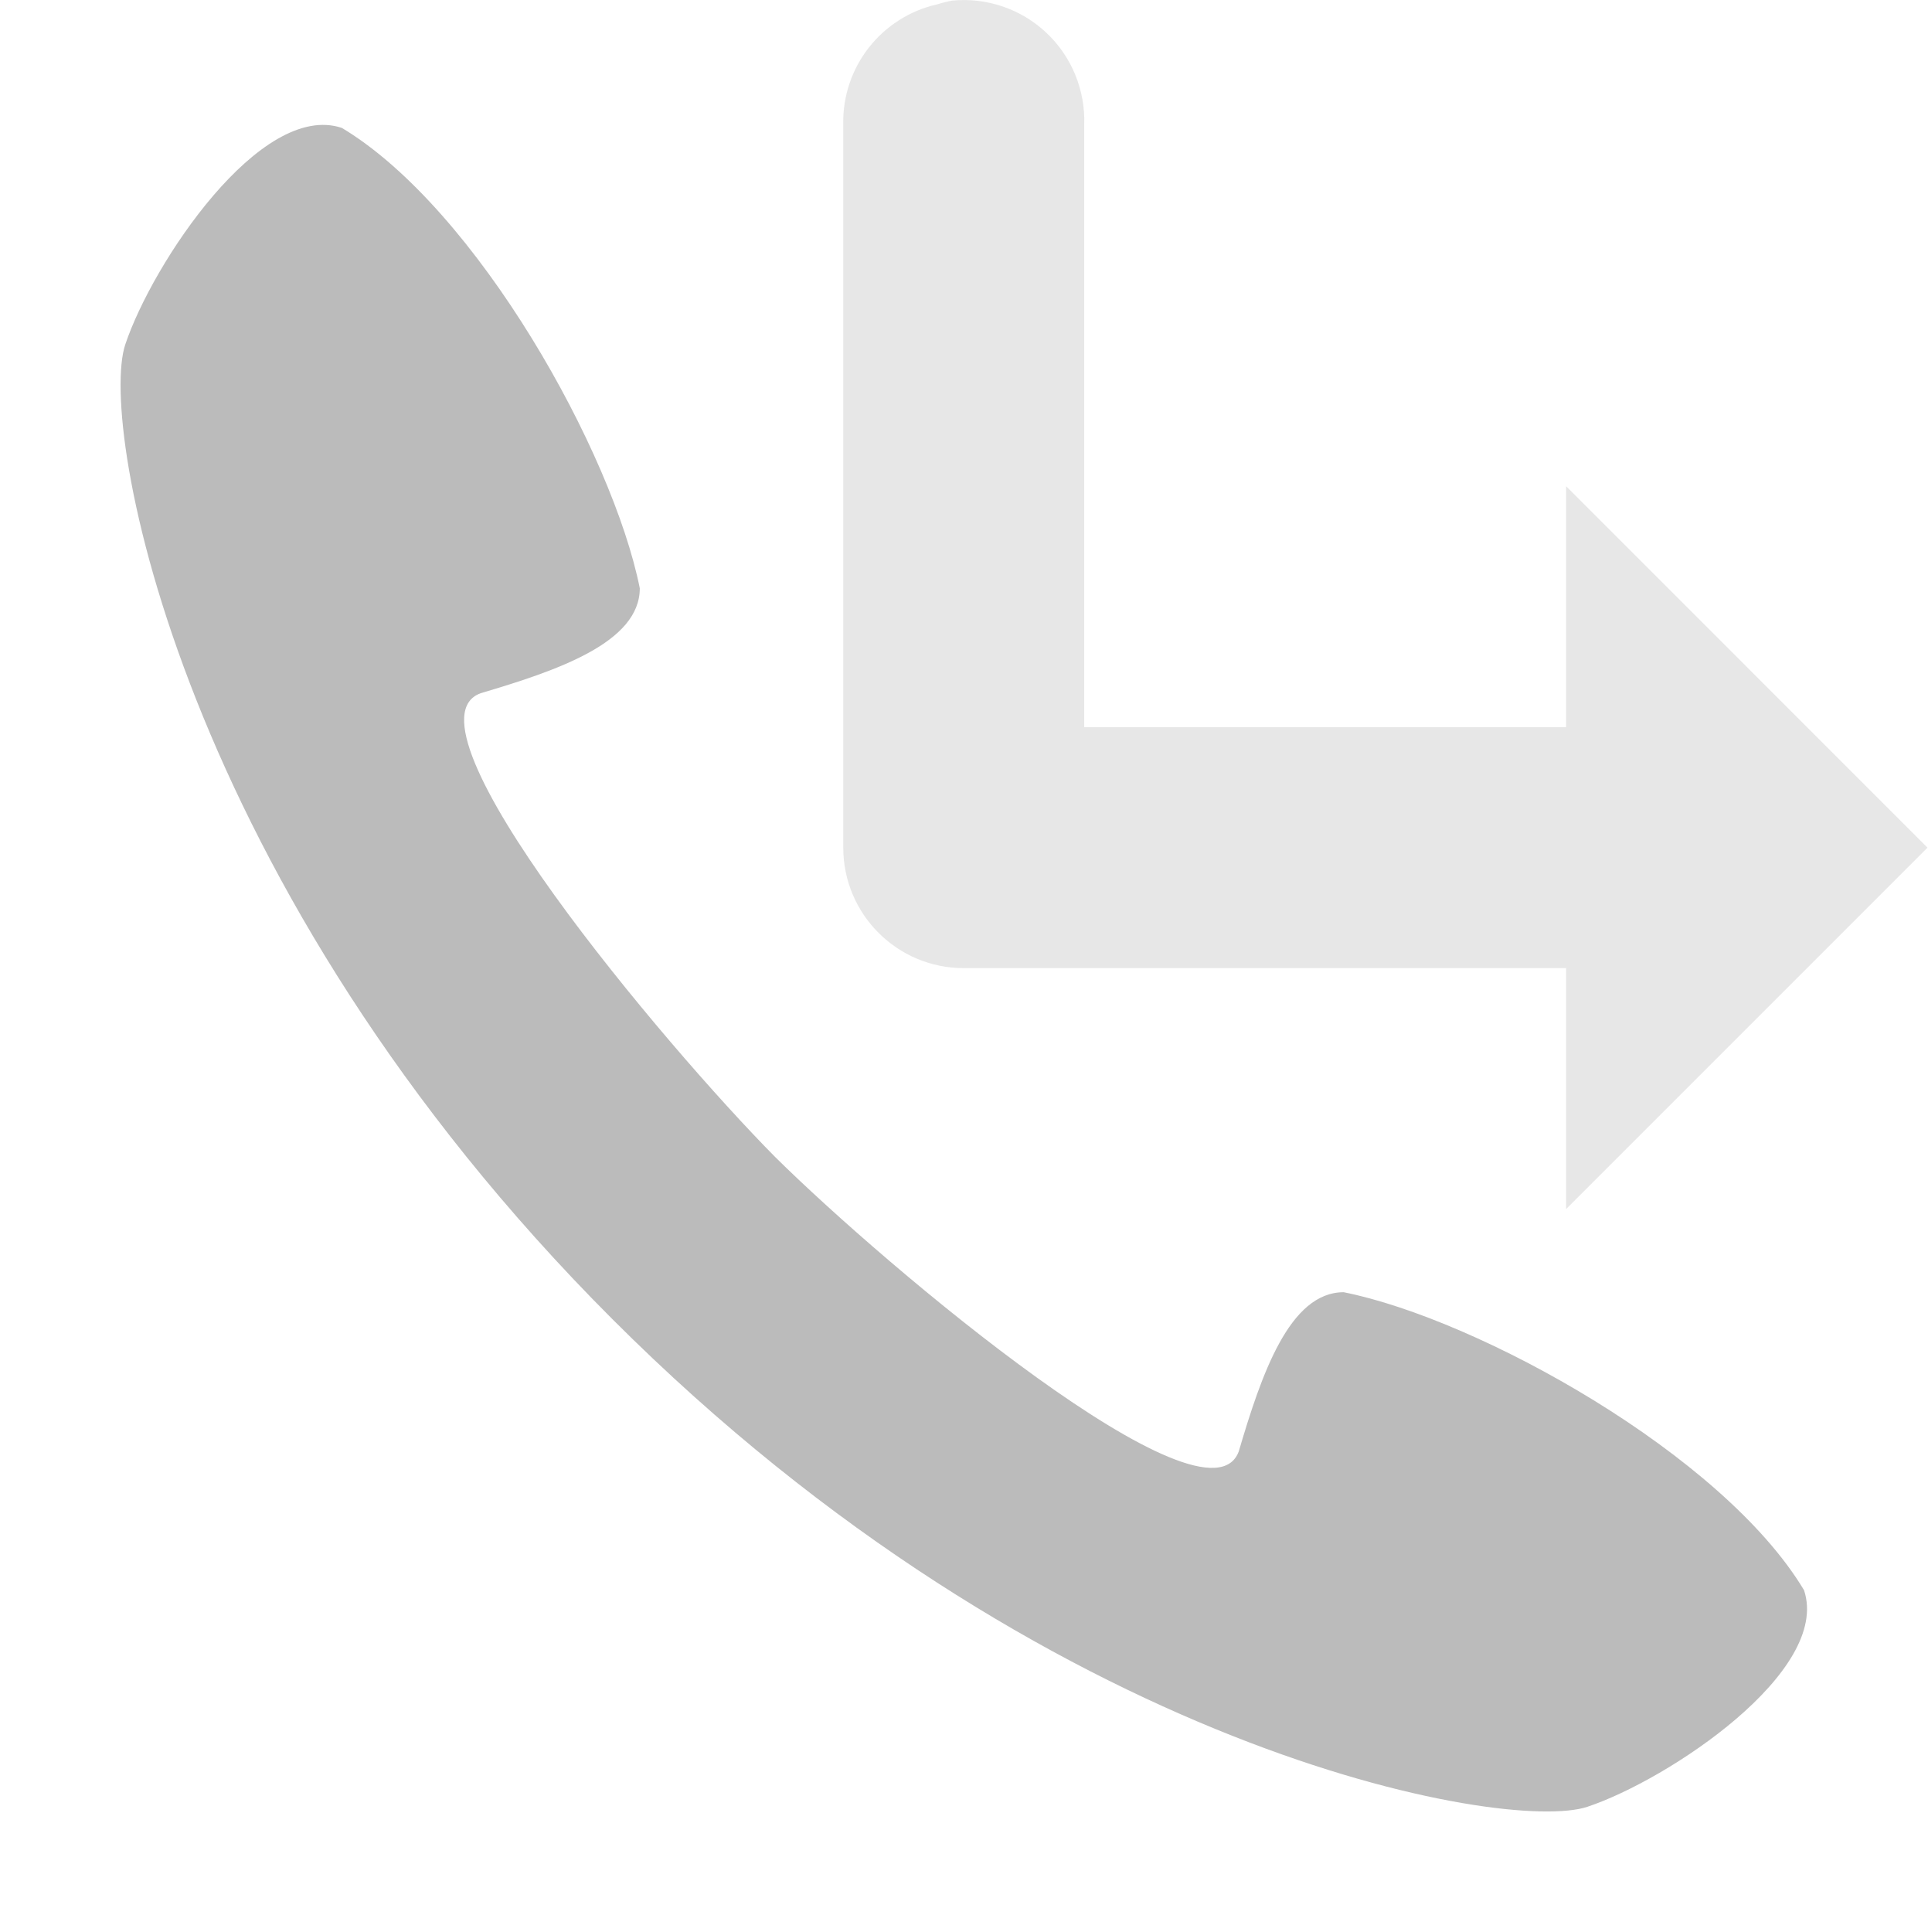
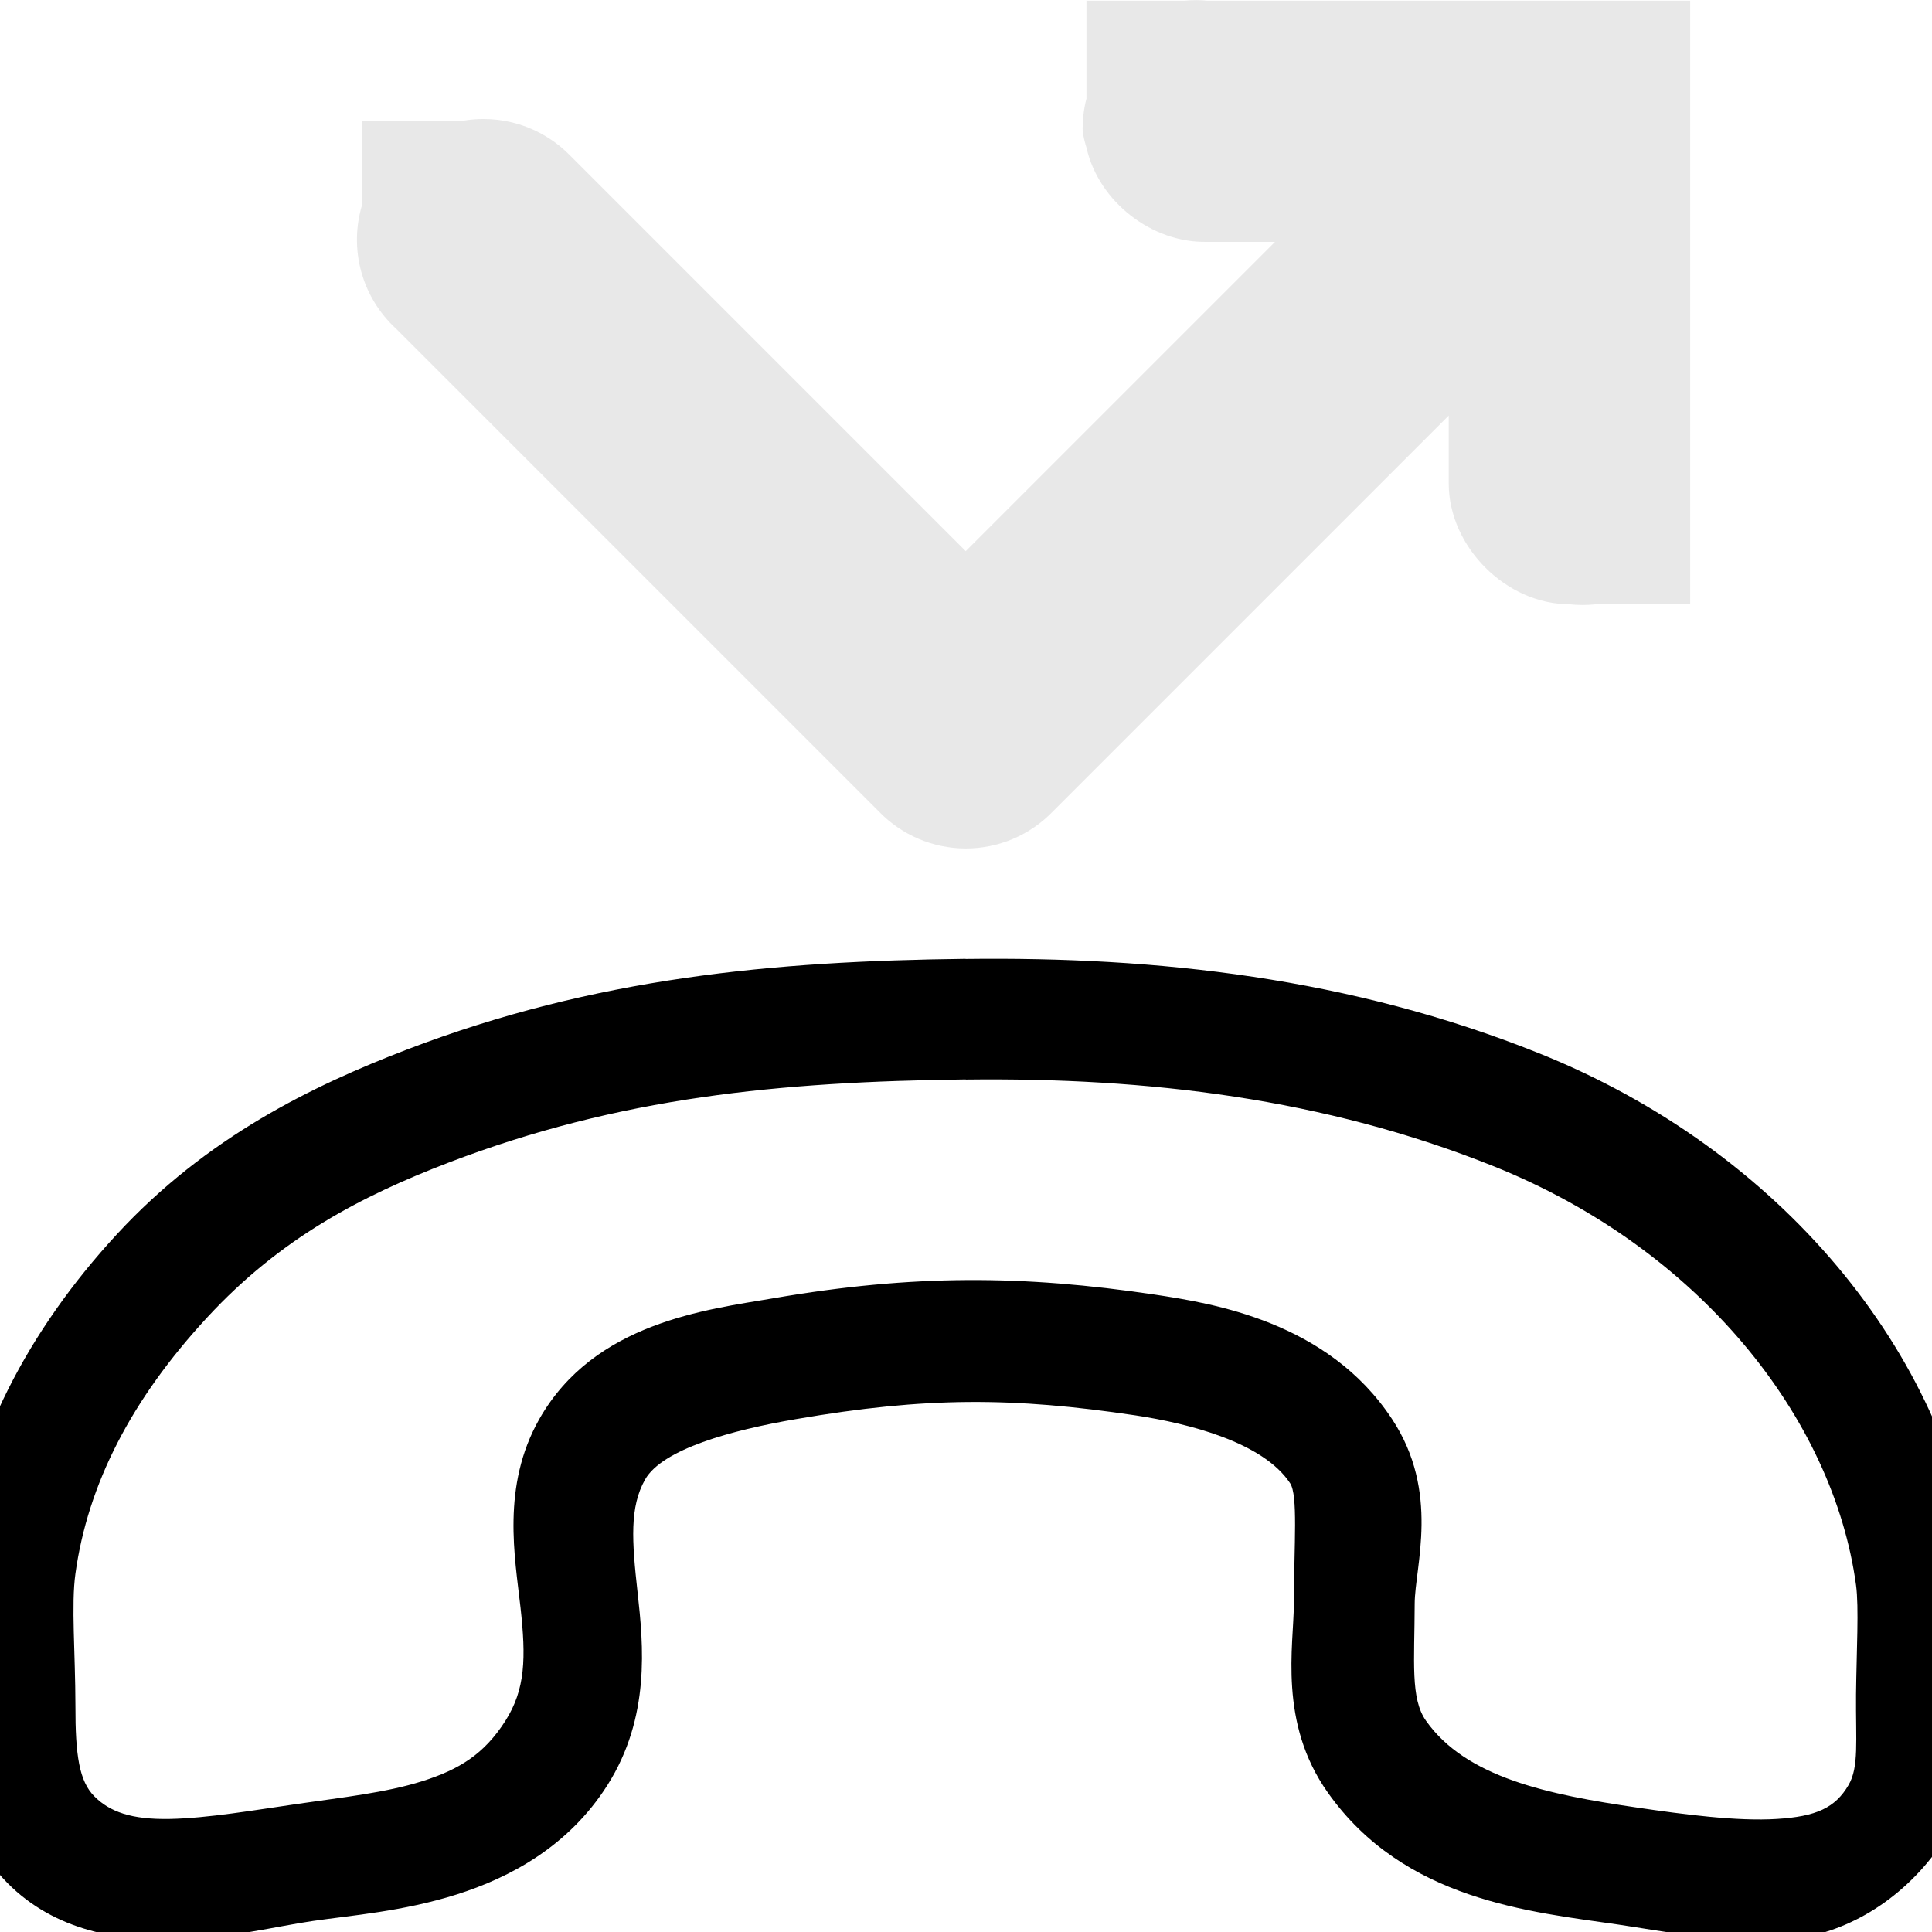
- <svg xmlns="http://www.w3.org/2000/svg" xmlns:ns1="http://www.openswatchbook.org/uri/2009/osb" height="16.036" id="svg7384" style="enable-background:new" version="1.1" width="16">
+ <svg xmlns="http://www.w3.org/2000/svg" xmlns:ns1="http://www.openswatchbook.org/uri/2009/osb" height="16.004" id="svg7384" style="enable-background:new" version="1.1" width="16">
  <defs id="defs7386">
    <linearGradient id="linearGradient5606" ns1:paint="solid">
      <stop id="stop5608" offset="0" style="stop-color:#000000;stop-opacity:1;" />
    </linearGradient>
    <filter color-interpolation-filters="sRGB" id="filter7554">
      <feBlend id="feBlend7556" in2="BackgroundImage" mode="darken" />
    </filter>
  </defs>
-   <g id="layer9" style="display:inline" transform="translate(-381.0002,241.0357)">
-     <path d="m 386.085,-230.085 c 3.596,3.596 7.418,4.271 8.092,4.046 0.674,-0.225 2.023,-1.124 1.798,-1.798 -0.674,-1.124 -2.697,-2.248 -3.821,-2.473 -0.45,0 -0.683,0.683 -0.871,1.321 -0.261,0.711 -2.927,-1.531 -3.849,-2.444 -0.913,-0.922 -3.156,-3.588 -2.444,-3.849 0.637,-0.188 1.321,-0.421 1.321,-0.871 -0.225,-1.124 -1.349,-3.147 -2.473,-3.821 -0.674,-0.225 -1.573,1.124 -1.798,1.798 -0.225,0.674 0.45,4.496 4.046,8.092 z" id="path3297-6" style="fill:#bbbbbb;fill-opacity:1;stroke:none;display:inline;enable-background:new" />
-     <path d="m 388.906,-241.031 a 1,1 0 0 0 -0.125,0.031 1,1 0 0 0 -0.781,1 l 0,6 a 1,1 0 0 0 1,1 l 5,0 0,2 3,-3 -3,-3 0,2 -4,0 0,-5 a 1,1 0 0 0 -1.094,-1.031 z" id="path6185" style="font-style:normal;font-variant:normal;font-weight:normal;font-stretch:normal;text-indent:0;text-align:start;text-decoration:none;line-height:normal;letter-spacing:normal;word-spacing:normal;text-transform:none;direction:ltr;block-progression:tb;writing-mode:lr-tb;text-anchor:start;baseline-shift:baseline;opacity:0.35;color:#000000;fill:#bbbbbb;fill-opacity:1;stroke:none;stroke-width:2;marker:none;visibility:visible;display:inline;overflow:visible;enable-background:accumulate;font-family:Sans;-inkscape-font-specification:Sans" />
+   <g id="layer9" style="display:inline" transform="translate(-403.0002,243.0045)">
+     <path d="m 412,-243 0,0.812 c -0.024,0.092 -0.034,0.187 -0.031,0.281 0.008,0.042 0.018,0.084 0.031,0.125 0.1,0.447 0.542,0.792 1,0.781 l 0.562,0 -2.562,2.562 -3.281,-3.281 A 1,1 0 0 0 406.813,-242 l -0.031,0 -0.781,0 0,0.688 a 1,1 0 0 0 0.281,1.031 l 4,4 a 1,1 0 0 0 1.438,0 l 3.281,-3.281 c 5e-5,0.05 0,0.071 0,0.125 l 0,0.438 c 5e-5,0.524 0.476,1 1,1 0.073,0.008 0.146,0.008 0.219,0 l 0.781,0 0,-5 -1,0 -3,0 c -0.062,-0.006 -0.125,-0.006 -0.188,0 l -0.812,0 z" id="path8448" style="font-style:normal;font-variant:normal;font-weight:normal;font-stretch:normal;text-indent:0;text-align:start;text-decoration:none;line-height:normal;letter-spacing:normal;word-spacing:normal;text-transform:none;direction:ltr;block-progression:tb;writing-mode:lr-tb;text-anchor:start;baseline-shift:baseline;opacity:0.35;color:#000000;fill:#bebebe;fill-opacity:1;stroke:none;stroke-width:2;marker:none;visibility:visible;display:inline;overflow:visible;enable-background:accumulate;font-family:Sans;-inkscape-font-specification:Sans" />
+     <path d="m 411,-235.062 c -1.598,0.019 -3.069,0.155 -4.625,0.75 -0.788,0.302 -1.661,0.725 -2.406,1.531 -0.745,0.806 -1.211,1.726 -1.344,2.688 -0.062,0.447 -6.6e-4,0.861 0,1.219 -2.7e-4,0.371 -0.038,0.988 0.438,1.469 0.395,0.398 0.925,0.477 1.375,0.469 0.45,-0.009 0.857,-0.113 1.156,-0.156 0.314,-0.046 0.742,-0.078 1.188,-0.219 0.446,-0.141 0.929,-0.4 1.25,-0.906 0.357,-0.563 0.298,-1.161 0.25,-1.594 -0.048,-0.432 -0.067,-0.709 0.062,-0.938 0.143,-0.251 0.716,-0.409 1.25,-0.5 1.078,-0.186 1.799,-0.182 2.812,-0.031 0.442,0.067 1.058,0.223 1.281,0.562 0.066,0.1 0.033,0.494 0.031,1 -0.001,0.345 -0.13,0.982 0.281,1.562 0.632,0.896 1.681,0.988 2.406,1.094 0.367,0.054 0.877,0.157 1.375,0.125 0.454,-0.029 0.923,-0.283 1.25,-0.719 l 0.062,0.062 0.031,-0.062 0.031,-0.062 c 0.286,-0.489 0.216,-0.957 0.219,-1.25 0.004,-0.321 0.049,-0.674 0,-1.031 -0.245,-1.801 -1.623,-3.479 -3.625,-4.281 -1.561,-0.626 -3.163,-0.801 -4.75,-0.781 z m 0,1 c 1.502,-0.018 2.969,0.155 4.375,0.719 1.703,0.683 2.812,2.085 3,3.469 0.025,0.182 0.004,0.547 0,0.906 -0.003,0.387 0.025,0.601 -0.062,0.75 -0.11,0.189 -0.268,0.261 -0.594,0.281 -0.326,0.021 -0.769,-0.037 -1.156,-0.094 -0.742,-0.108 -1.418,-0.249 -1.75,-0.719 -0.131,-0.184 -0.095,-0.492 -0.094,-0.969 7.5e-4,-0.306 0.213,-0.925 -0.188,-1.531 -0.532,-0.808 -1.485,-0.958 -1.969,-1.031 -1.083,-0.161 -1.994,-0.169 -3.156,0.031 -0.551,0.094 -1.483,0.199 -1.938,1 -0.316,0.557 -0.202,1.146 -0.156,1.562 0.046,0.417 0.041,0.676 -0.125,0.938 -0.177,0.278 -0.385,0.404 -0.688,0.5 -0.303,0.096 -0.669,0.135 -1.031,0.188 -0.354,0.051 -0.746,0.119 -1.062,0.125 -0.316,0.006 -0.498,-0.059 -0.625,-0.188 -0.124,-0.125 -0.157,-0.338 -0.156,-0.75 -8e-4,-0.439 -0.036,-0.838 0,-1.094 0.102,-0.739 0.463,-1.444 1.094,-2.125 0.603,-0.652 1.269,-1.001 2,-1.281 1.414,-0.541 2.738,-0.669 4.281,-0.688 z" id="path8358" style="font-size:medium;font-style:normal;font-variant:normal;font-weight:normal;font-stretch:normal;text-indent:0;text-align:start;text-decoration:none;line-height:normal;letter-spacing:normal;word-spacing:normal;text-transform:none;direction:ltr;block-progression:tb;writing-mode:lr-tb;text-anchor:start;baseline-shift:baseline;color:#000000;fill-opacity:1;fill-rule:evenodd;stroke:none;stroke-width:1;marker:none;visibility:visible;display:inline;overflow:visible;enable-background:accumulate;font-family:Sans;-inkscape-font-specification:Sans" />
  </g>
-   <g id="layer10" style="display:inline;filter:url(#filter7554)" transform="translate(-381.0002,241.0357)" />
-   <g id="layer1" style="display:inline" transform="translate(-140,-375.9643)" />
-   <g id="layer14" style="display:inline" transform="translate(-381.0002,241.0357)" />
-   <g id="layer15" style="display:inline" transform="translate(-381.0002,241.0357)" />
-   <g id="g71291" style="display:inline" transform="translate(-381.0002,241.0357)" />
-   <g id="layer2" style="display:inline" transform="translate(-140,-225.9643)" />
-   <g id="g6058" style="display:inline" transform="translate(-140,-225.9643)" />
-   <g id="layer12" style="display:inline" transform="translate(-381.0002,241.0357)" />
+   <g id="layer10" style="display:inline;filter:url(#filter7554)" transform="translate(-403.0002,243.0045)" />
+   <g id="layer1" style="display:inline" transform="translate(-162,-373.9955)" />
+   <g id="layer14" style="display:inline" transform="translate(-403.0002,243.0045)" />
+   <g id="layer15" style="display:inline" transform="translate(-403.0002,243.0045)" />
+   <g id="g71291" style="display:inline" transform="translate(-403.0002,243.0045)" />
+   <g id="layer2" style="display:inline" transform="translate(-162,-223.9955)" />
+   <g id="g6058" style="display:inline" transform="translate(-162,-223.9955)" />
+   <g id="layer12" style="display:inline" transform="translate(-403.0002,243.0045)" />
</svg>
